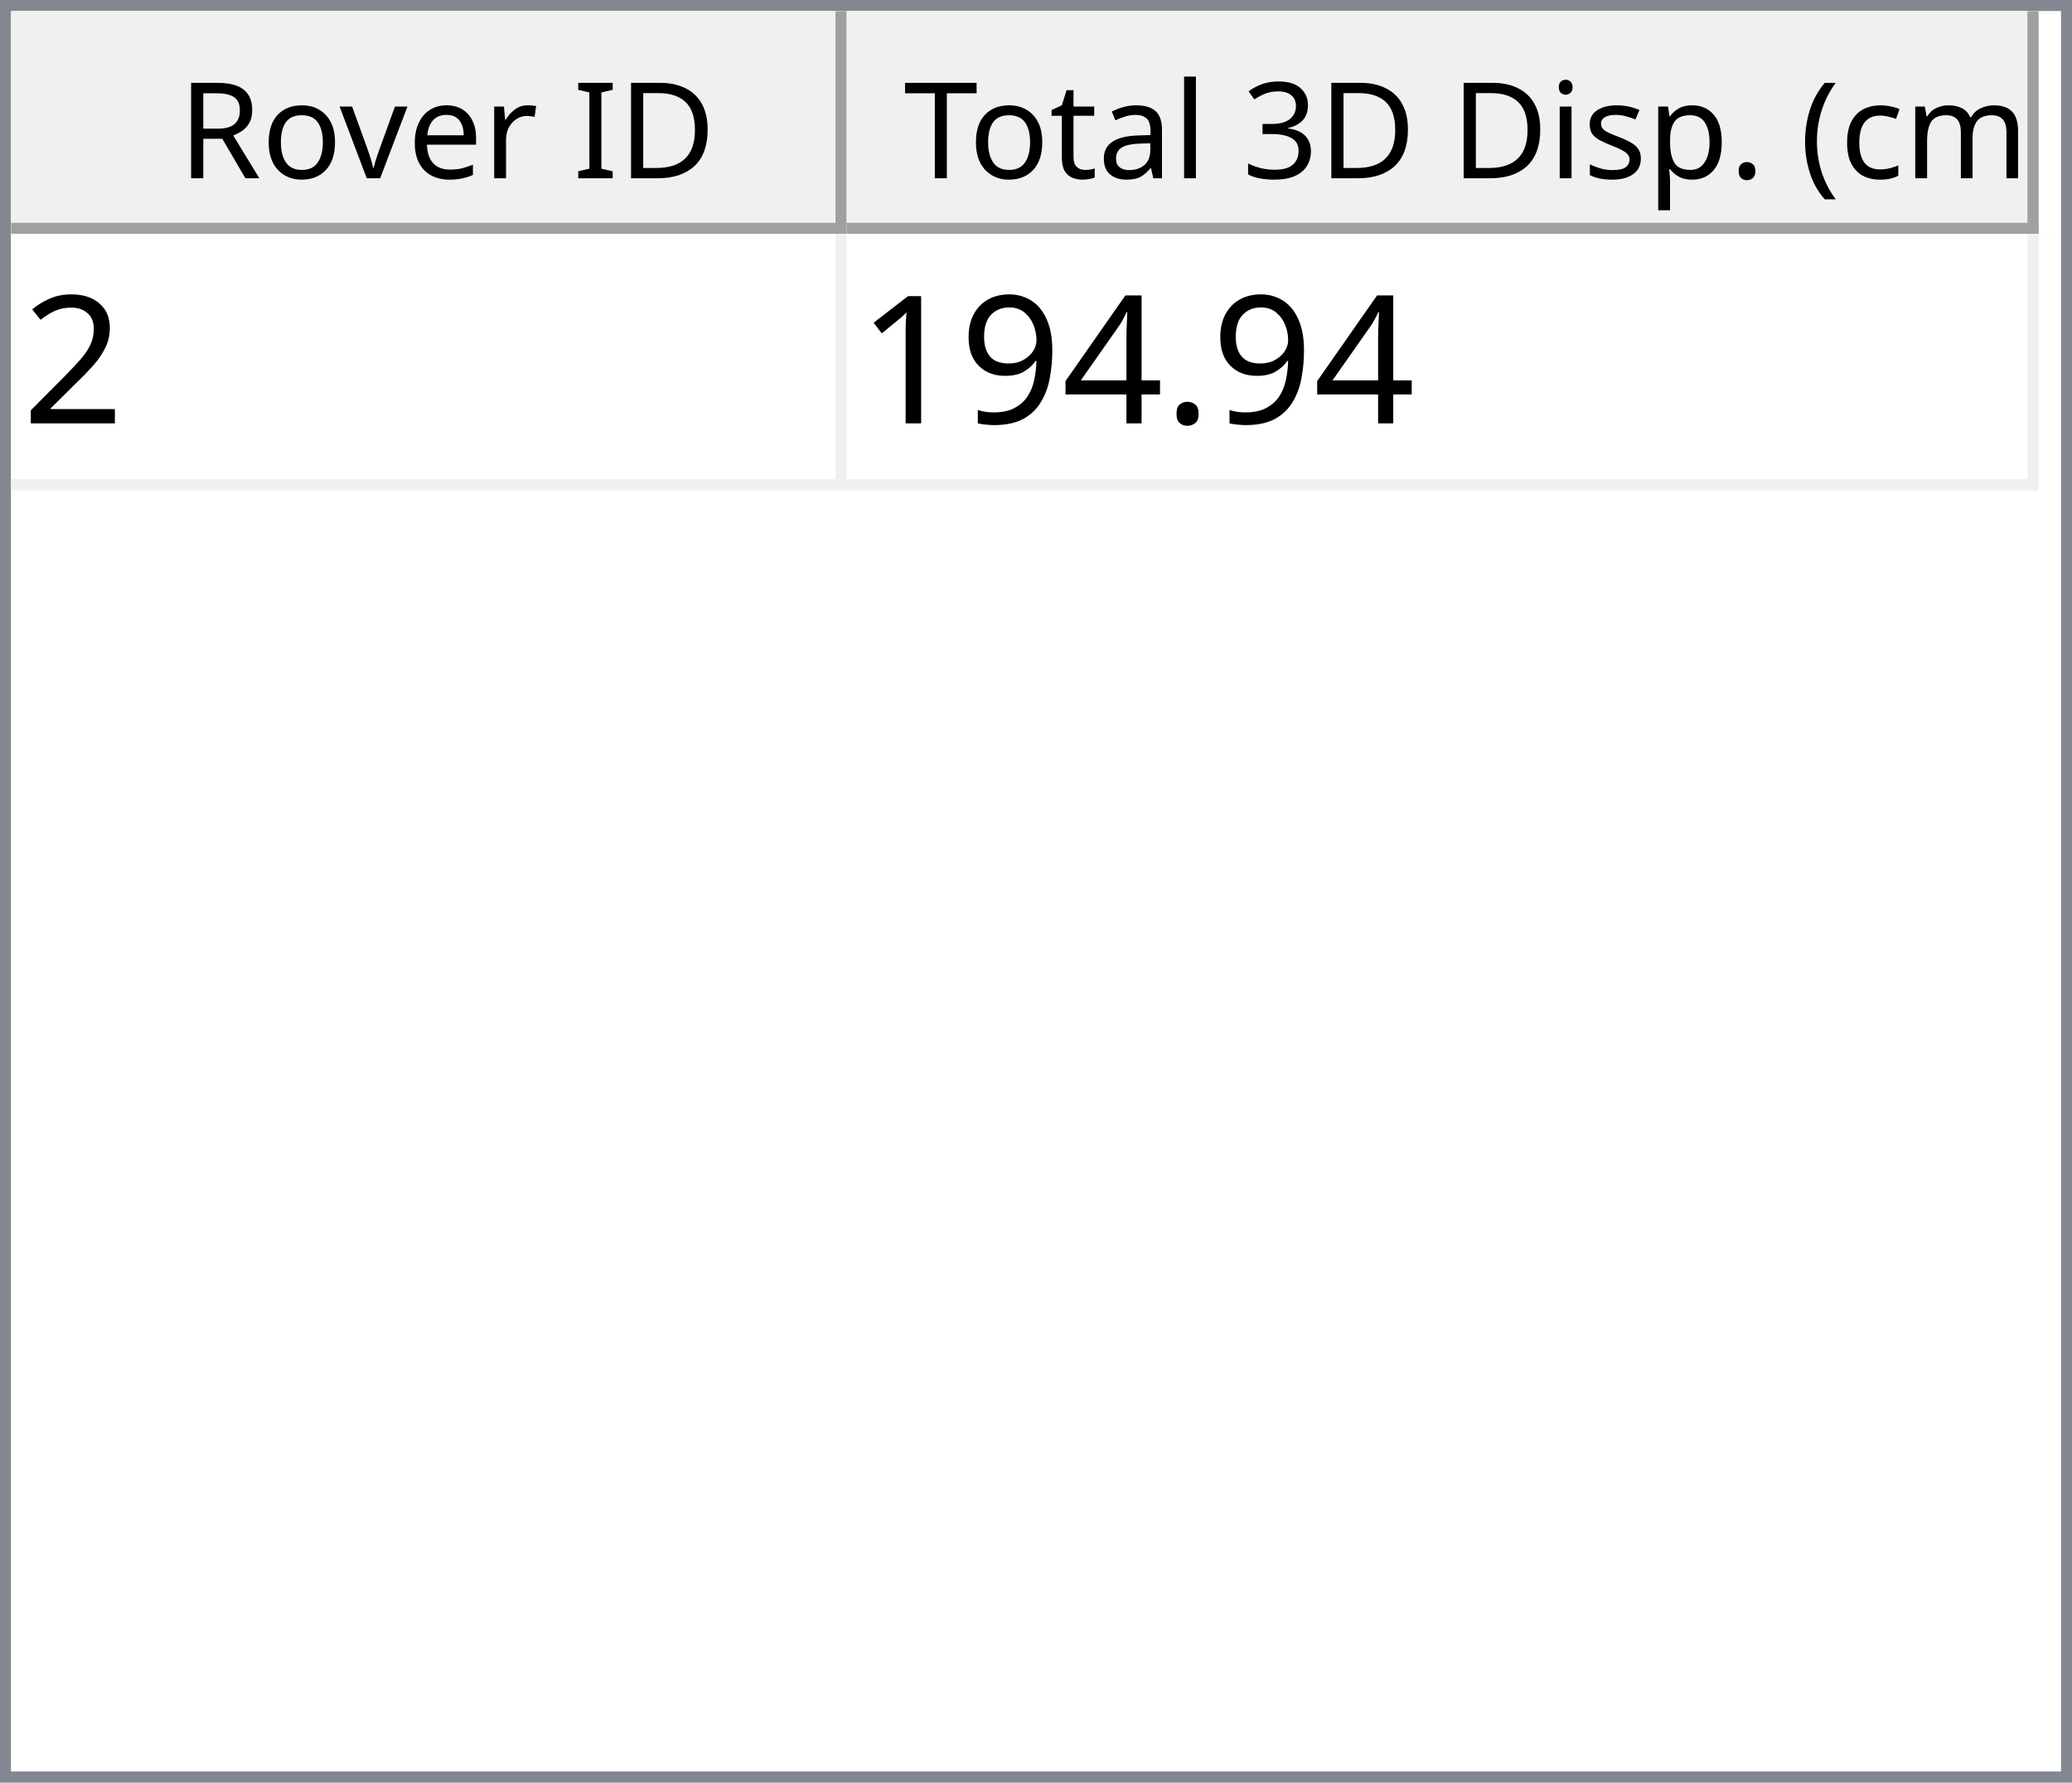
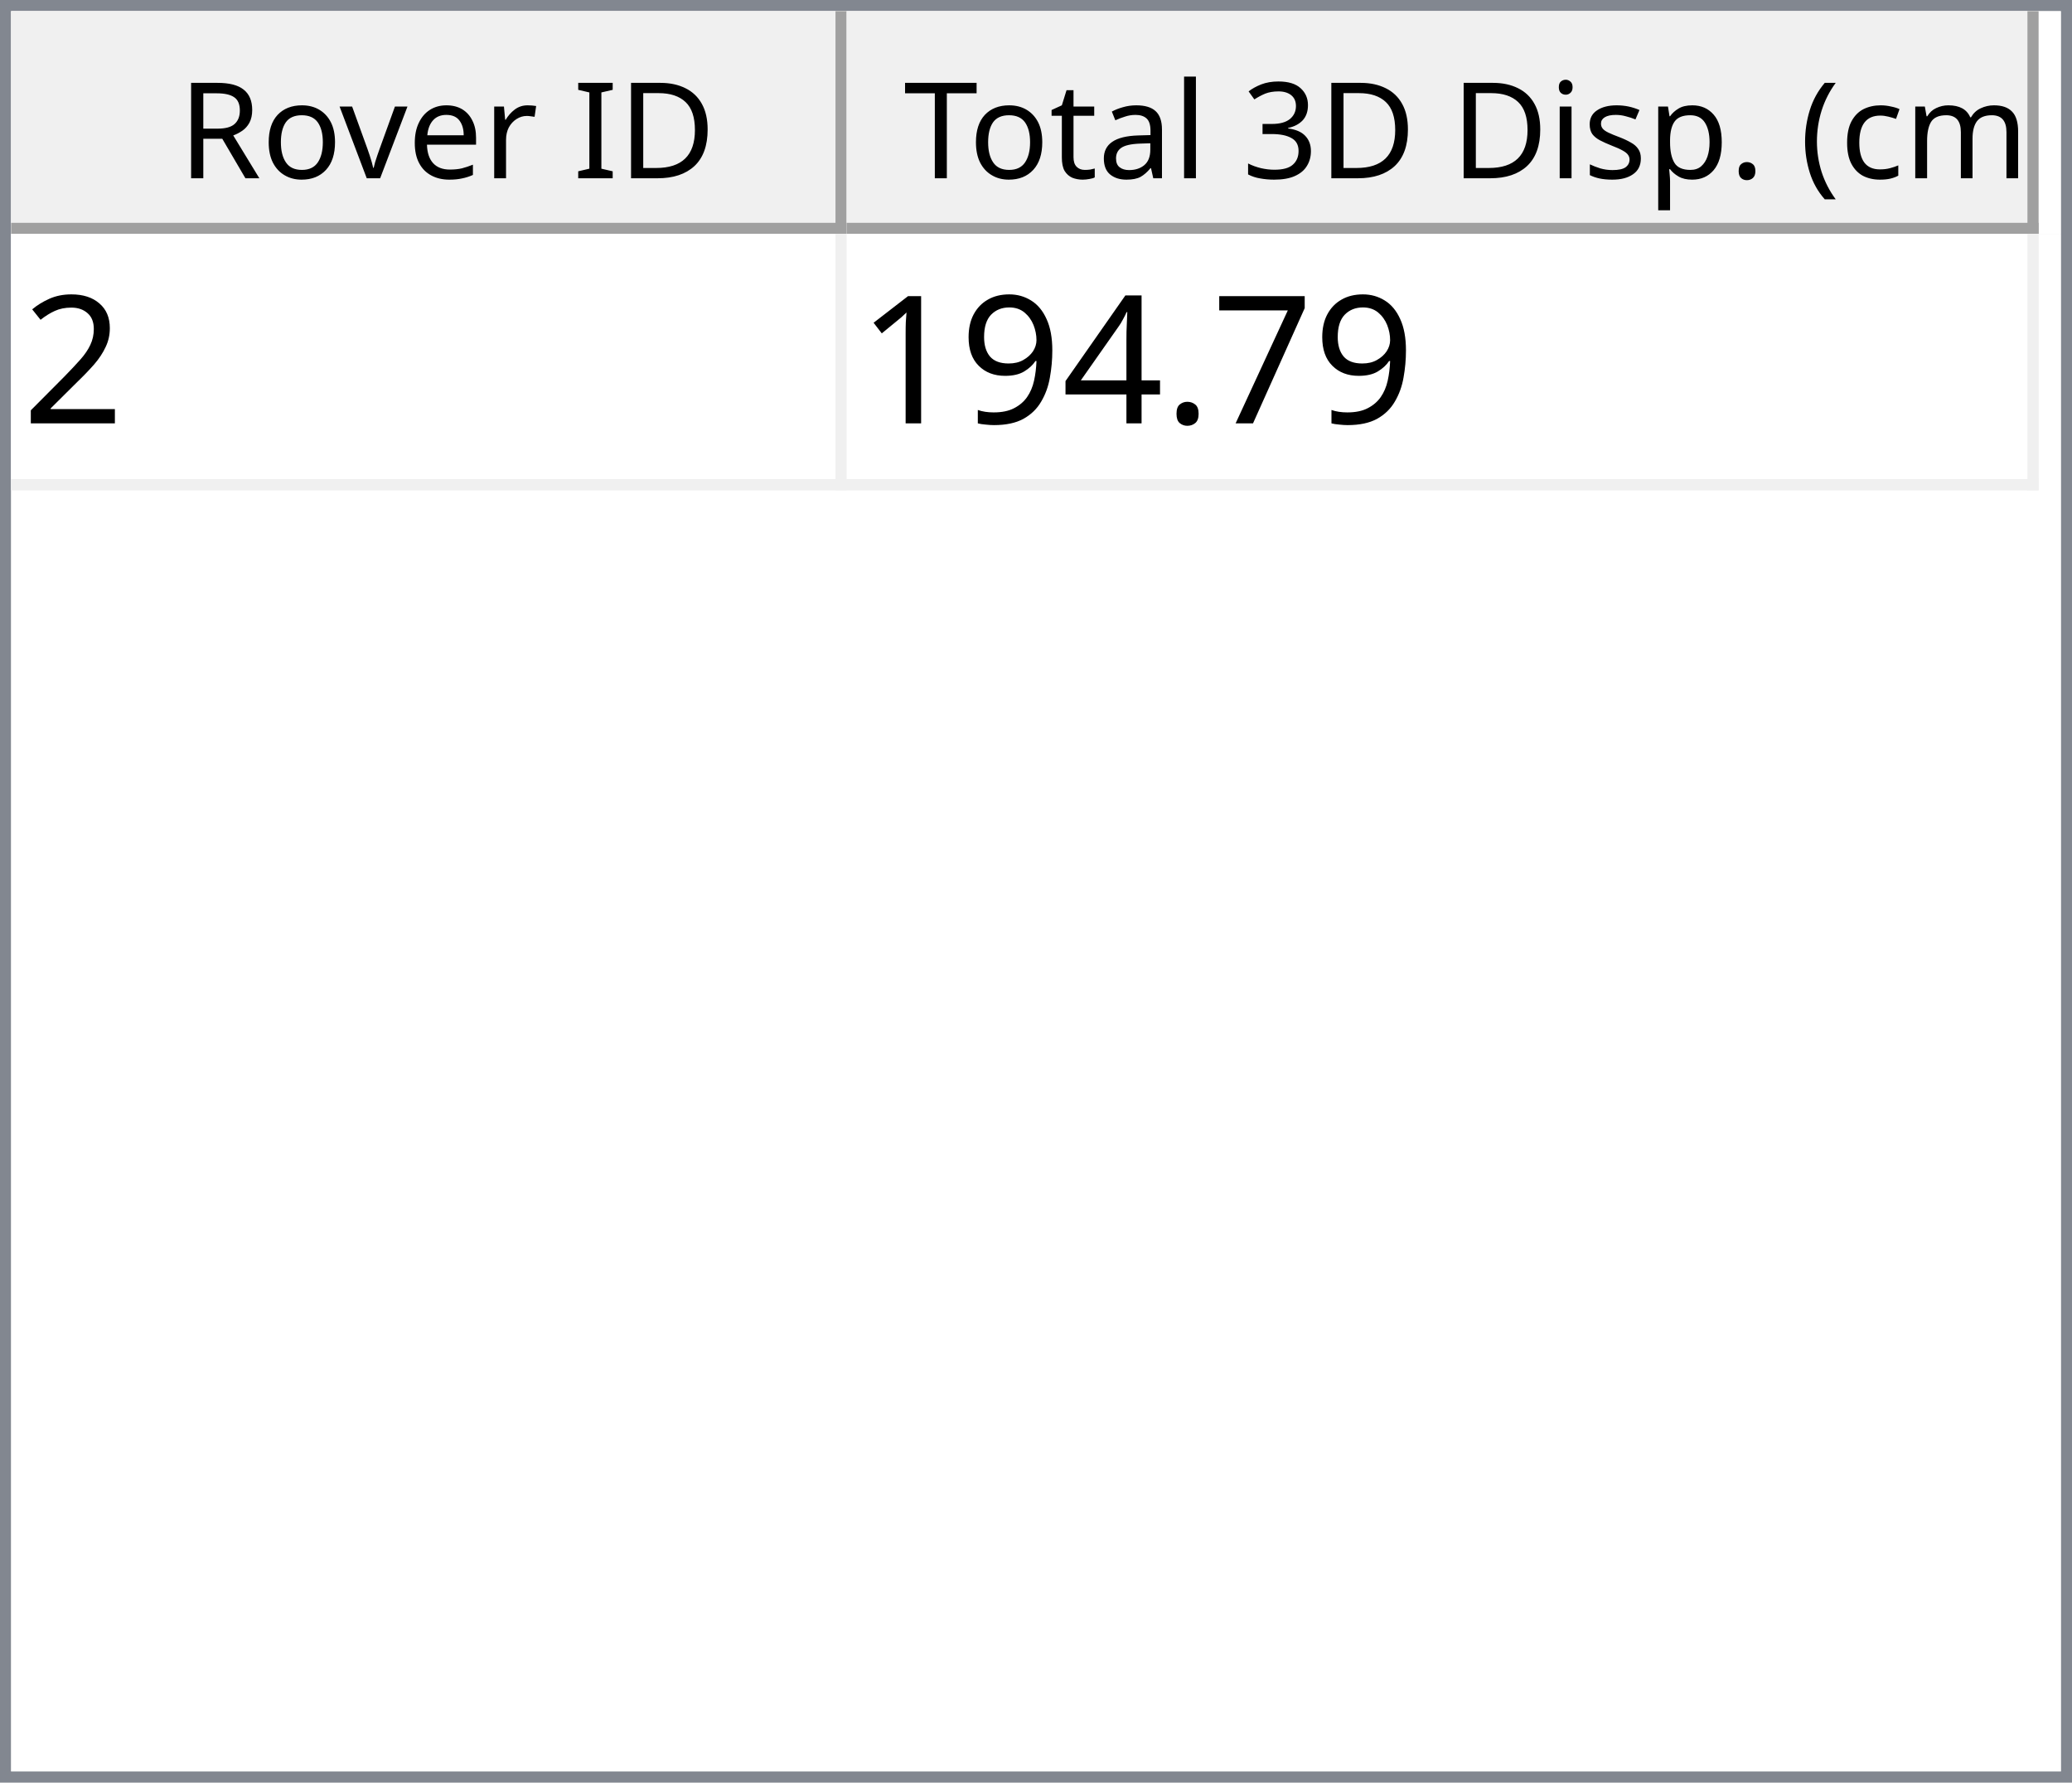
<svg xmlns="http://www.w3.org/2000/svg" style="fill-opacity:1; color-rendering:auto; color-interpolation:auto; text-rendering:auto; stroke:black; stroke-linecap:square; stroke-miterlimit:10; shape-rendering:auto; stroke-opacity:1; fill:black; stroke-dasharray:none; font-weight:normal; stroke-width:1; font-family:'Dialog'; font-style:normal; stroke-linejoin:miter; font-size:12px; stroke-dashoffset:0; image-rendering:auto;" width="186" height="160">
  <defs id="genericDefs" />
  <g>
    <defs id="defs1">
      <clipPath clipPathUnits="userSpaceOnUse" id="clipPath1">
        <path d="M0 0 L186 0 L186 160 L0 160 L0 0 Z" />
      </clipPath>
      <clipPath clipPathUnits="userSpaceOnUse" id="clipPath2">
        <path d="M0 0 L0 160 L186 160 L186 0 Z" />
      </clipPath>
      <clipPath clipPathUnits="userSpaceOnUse" id="clipPath3">
        <path d="M0 0 L0 20 L184 20 L184 0 Z" />
      </clipPath>
      <clipPath clipPathUnits="userSpaceOnUse" id="clipPath4">
        <path d="M0 0 L0 20 L75 20 L75 0 Z" />
      </clipPath>
      <clipPath clipPathUnits="userSpaceOnUse" id="clipPath5">
        <path d="M1 1 L1 19 L74 19 L74 1 Z" />
      </clipPath>
      <clipPath clipPathUnits="userSpaceOnUse" id="clipPath6">
        <path d="M0 0 L0 18 L73 18 L73 0 Z" />
      </clipPath>
      <clipPath clipPathUnits="userSpaceOnUse" id="clipPath7">
        <path d="M-0.5 -0.5 L-0.5 19.5 L74.5 19.5 L74.5 -0.5 Z" />
      </clipPath>
      <clipPath clipPathUnits="userSpaceOnUse" id="clipPath8">
        <path d="M0 0 L0 20 L107 20 L107 0 Z" />
      </clipPath>
      <clipPath clipPathUnits="userSpaceOnUse" id="clipPath9">
        <path d="M1 1 L1 19 L106 19 L106 1 Z" />
      </clipPath>
      <clipPath clipPathUnits="userSpaceOnUse" id="clipPath10">
        <path d="M0 0 L0 18 L105 18 L105 0 Z" />
      </clipPath>
      <clipPath clipPathUnits="userSpaceOnUse" id="clipPath11">
        <path d="M-0.5 -0.5 L-0.5 19.5 L106.5 19.5 L106.5 -0.5 Z" />
      </clipPath>
      <clipPath clipPathUnits="userSpaceOnUse" id="clipPath12">
        <path d="M0 0 L0 138 L184 138 L184 0 Z" />
      </clipPath>
      <clipPath clipPathUnits="userSpaceOnUse" id="clipPath13">
        <path d="M0 0 L0 23 L182 23 L182 0 Z" />
      </clipPath>
      <clipPath clipPathUnits="userSpaceOnUse" id="clipPath14">
        <path d="M-0.5 -0.5 L-0.5 22.5 L181.5 22.5 L181.5 -0.5 Z" />
      </clipPath>
      <clipPath clipPathUnits="userSpaceOnUse" id="clipPath15">
        <path d="M0 0 L0 22 L74 22 L74 0 Z" />
      </clipPath>
      <clipPath clipPathUnits="userSpaceOnUse" id="clipPath16">
        <path d="M0 0 L0 22 L106 22 L106 0 Z" />
      </clipPath>
      <font horiz-adv-x="64.551" id="font1">
        <font-face ascent="107.91" descent="25.098" units-per-em="100" style="font-style:normal; font-family:Segoe UI; font-weight:normal;" />
        <missing-glyph horiz-adv-x="64.551" d="M8.109 0 L8.109 68.266 L56.453 68.266 L56.453 0 L8.109 0 ZM15.328 7.234 L49.219 7.234 L49.219 61.031 L15.328 61.031 L15.328 7.234 Z" />
        <glyph unicode="D" horiz-adv-x="70.117" d="M9.188 0 L9.188 70.016 L28.516 70.016 Q65.531 70.016 65.531 35.891 Q65.531 19.672 55.25 9.836 Q44.969 0 27.734 0 L9.188 0 ZM17.391 62.594 L17.391 7.422 L27.828 7.422 Q41.609 7.422 49.273 14.797 Q56.938 22.172 56.938 35.688 Q56.938 62.594 28.328 62.594 L17.391 62.594 Z" />
        <glyph unicode="I" horiz-adv-x="26.611" d="M17.391 0 L9.188 0 L9.188 70.016 L17.391 70.016 L17.391 0 Z" />
        <glyph unicode=" " horiz-adv-x="27.393" d="" />
        <glyph unicode="r" horiz-adv-x="34.766" d="M34.188 41.891 Q32.078 43.5 28.125 43.5 Q23 43.5 19.555 38.672 Q16.109 33.844 16.109 25.484 L16.109 0 L8.109 0 L8.109 50 L16.109 50 L16.109 39.703 L16.312 39.703 Q18.016 44.969 21.531 47.922 Q25.047 50.875 29.391 50.875 Q32.516 50.875 34.188 50.203 L34.188 41.891 Z" />
        <glyph unicode="e" horiz-adv-x="52.295" d="M48.297 23 L12.984 23 Q13.188 14.656 17.484 10.109 Q21.781 5.562 29.297 5.562 Q37.75 5.562 44.828 11.141 L44.828 3.609 Q38.234 -1.172 27.391 -1.172 Q16.797 -1.172 10.742 5.641 Q4.688 12.453 4.688 24.812 Q4.688 36.469 11.305 43.82 Q17.922 51.172 27.734 51.172 Q37.547 51.172 42.922 44.828 Q48.297 38.484 48.297 27.203 L48.297 23 ZM40.094 29.781 Q40.047 36.719 36.75 40.578 Q33.453 44.438 27.594 44.438 Q21.922 44.438 17.969 40.383 Q14.016 36.328 13.094 29.781 L40.094 29.781 Z" />
        <glyph unicode="v" horiz-adv-x="47.9" d="M47.406 50 L27.484 0 L19.625 0 L0.688 50 L9.469 50 L22.172 13.672 Q23.578 9.672 23.922 6.688 L24.125 6.688 Q24.609 10.453 25.688 13.484 L38.969 50 L47.406 50 Z" />
        <glyph unicode="o" horiz-adv-x="58.594" d="M29 -1.172 Q17.922 -1.172 11.305 5.836 Q4.688 12.844 4.688 24.422 Q4.688 37.016 11.57 44.094 Q18.453 51.172 30.172 51.172 Q41.359 51.172 47.633 44.289 Q53.906 37.406 53.906 25.203 Q53.906 13.234 47.141 6.031 Q40.375 -1.172 29 -1.172 ZM29.594 44.438 Q21.875 44.438 17.383 39.188 Q12.891 33.938 12.891 24.703 Q12.891 15.828 17.43 10.695 Q21.969 5.562 29.594 5.562 Q37.359 5.562 41.531 10.594 Q45.703 15.625 45.703 24.906 Q45.703 34.281 41.531 39.359 Q37.359 44.438 29.594 44.438 Z" />
        <glyph unicode="R" horiz-adv-x="59.814" d="M59.375 0 L49.609 0 L37.891 19.625 Q36.281 22.359 34.766 24.289 Q33.25 26.219 31.664 27.438 Q30.078 28.656 28.25 29.219 Q26.422 29.781 24.125 29.781 L17.391 29.781 L17.391 0 L9.188 0 L9.188 70.016 L30.078 70.016 Q34.672 70.016 38.555 68.867 Q42.438 67.719 45.289 65.375 Q48.141 63.031 49.758 59.547 Q51.375 56.062 51.375 51.375 Q51.375 47.703 50.273 44.656 Q49.172 41.609 47.148 39.211 Q45.125 36.812 42.266 35.133 Q39.406 33.453 35.844 32.516 L35.844 32.328 Q37.594 31.547 38.891 30.547 Q40.188 29.547 41.359 28.18 Q42.531 26.812 43.68 25.078 Q44.828 23.344 46.234 21.047 L59.375 0 ZM17.391 62.594 L17.391 37.203 L28.516 37.203 Q31.594 37.203 34.203 38.133 Q36.812 39.062 38.719 40.797 Q40.625 42.531 41.703 45.047 Q42.781 47.562 42.781 50.688 Q42.781 56.297 39.141 59.445 Q35.5 62.594 28.609 62.594 L17.391 62.594 Z" />
        <glyph unicode=")" horiz-adv-x="30.176" d="M8.297 -15.922 L1.172 -15.922 Q16.406 2.344 16.406 26.812 Q16.406 51.469 1.078 70.016 L8.297 70.016 Q23.531 52.156 23.531 26.703 Q23.531 1.375 8.297 -15.922 Z" />
        <glyph unicode="m" horiz-adv-x="86.133" d="M79.109 0 L71.094 0 L71.094 28.719 Q71.094 37.016 68.531 40.727 Q65.969 44.438 59.906 44.438 Q54.781 44.438 51.195 39.75 Q47.609 35.062 47.609 28.516 L47.609 0 L39.594 0 L39.594 29.688 Q39.594 44.438 28.219 44.438 Q22.953 44.438 19.531 40.016 Q16.109 35.594 16.109 28.516 L16.109 0 L8.109 0 L8.109 50 L16.109 50 L16.109 42.094 L16.312 42.094 Q21.625 51.172 31.844 51.172 Q36.969 51.172 40.773 48.312 Q44.578 45.453 46 40.828 Q51.562 51.172 62.594 51.172 Q79.109 51.172 79.109 30.812 L79.109 0 Z" />
        <glyph unicode="c" horiz-adv-x="46.191" d="M42.188 2.297 Q36.422 -1.172 28.516 -1.172 Q17.828 -1.172 11.258 5.789 Q4.688 12.75 4.688 23.828 Q4.688 36.188 11.766 43.68 Q18.844 51.172 30.672 51.172 Q37.25 51.172 42.281 48.734 L42.281 40.531 Q36.719 44.438 30.375 44.438 Q22.703 44.438 17.797 38.945 Q12.891 33.453 12.891 24.516 Q12.891 15.719 17.508 10.641 Q22.125 5.562 29.891 5.562 Q36.422 5.562 42.188 9.906 L42.188 2.297 Z" />
        <glyph unicode="(" horiz-adv-x="30.176" d="M29.109 -15.922 L21.969 -15.922 Q6.844 1.375 6.844 26.703 Q6.844 52.156 21.969 70.016 L29.203 70.016 Q13.875 51.469 13.875 26.812 Q13.875 2.344 29.109 -15.922 Z" />
        <glyph unicode="." horiz-adv-x="21.68" d="M10.891 -1.078 Q8.641 -1.078 7.055 0.539 Q5.469 2.156 5.469 4.391 Q5.469 6.641 7.055 8.273 Q8.641 9.906 10.891 9.906 Q13.188 9.906 14.797 8.273 Q16.406 6.641 16.406 4.391 Q16.406 2.156 14.797 0.539 Q13.188 -1.078 10.891 -1.078 Z" />
        <glyph unicode="p" horiz-adv-x="58.789" d="M16.312 7.234 L16.109 7.234 L16.109 -23 L8.109 -23 L8.109 50 L16.109 50 L16.109 41.219 L16.312 41.219 Q22.219 51.172 33.594 51.172 Q43.266 51.172 48.688 44.461 Q54.109 37.75 54.109 26.469 Q54.109 13.922 48 6.375 Q41.891 -1.172 31.297 -1.172 Q21.578 -1.172 16.312 7.234 ZM16.109 27.391 L16.109 20.406 Q16.109 14.203 20.141 9.883 Q24.172 5.562 30.375 5.562 Q37.641 5.562 41.773 11.133 Q45.906 16.703 45.906 26.609 Q45.906 34.969 42.047 39.703 Q38.188 44.438 31.594 44.438 Q24.609 44.438 20.359 39.578 Q16.109 34.719 16.109 27.391 Z" />
        <glyph unicode="s" horiz-adv-x="42.432" d="M5.078 1.812 L5.078 10.406 Q11.625 5.562 19.484 5.562 Q30.031 5.562 30.031 12.594 Q30.031 14.594 29.125 15.992 Q28.219 17.391 26.68 18.461 Q25.141 19.531 23.07 20.383 Q21 21.234 18.609 22.172 Q15.281 23.484 12.766 24.828 Q10.25 26.172 8.57 27.859 Q6.891 29.547 6.031 31.695 Q5.172 33.844 5.172 36.719 Q5.172 40.234 6.789 42.945 Q8.406 45.656 11.086 47.484 Q13.766 49.312 17.211 50.242 Q20.656 51.172 24.312 51.172 Q30.812 51.172 35.938 48.922 L35.938 40.828 Q30.422 44.438 23.25 44.438 Q21 44.438 19.195 43.922 Q17.391 43.406 16.094 42.477 Q14.797 41.547 14.086 40.258 Q13.375 38.969 13.375 37.406 Q13.375 35.453 14.086 34.133 Q14.797 32.812 16.164 31.789 Q17.531 30.766 19.484 29.938 Q21.438 29.109 23.922 28.125 Q27.25 26.859 29.883 25.516 Q32.516 24.172 34.375 22.484 Q36.234 20.797 37.234 18.602 Q38.234 16.406 38.234 13.375 Q38.234 9.672 36.602 6.938 Q34.969 4.203 32.234 2.398 Q29.5 0.594 25.93 -0.289 Q22.359 -1.172 18.453 -1.172 Q10.75 -1.172 5.078 1.812 Z" />
        <glyph unicode="i" horiz-adv-x="24.219" d="M12.203 62.703 Q10.062 62.703 8.547 64.164 Q7.031 65.625 7.031 67.875 Q7.031 70.125 8.547 71.609 Q10.062 73.094 12.203 73.094 Q14.406 73.094 15.945 71.609 Q17.484 70.125 17.484 67.875 Q17.484 65.719 15.945 64.211 Q14.406 62.703 12.203 62.703 ZM16.109 0 L8.109 0 L8.109 50 L16.109 50 L16.109 0 Z" />
        <glyph unicode="3" horiz-adv-x="53.906" d="M46.531 19.828 Q46.531 15.094 44.75 11.211 Q42.969 7.328 39.719 4.57 Q36.469 1.812 31.93 0.297 Q27.391 -1.219 21.922 -1.219 Q11.922 -1.219 6 2.594 L6 11.188 Q13.094 5.609 22.219 5.609 Q25.875 5.609 28.828 6.539 Q31.781 7.469 33.906 9.227 Q36.031 10.984 37.18 13.477 Q38.328 15.969 38.328 19.094 Q38.328 32.812 18.797 32.812 L12.984 32.812 L12.984 39.594 L18.5 39.594 Q35.797 39.594 35.797 52.484 Q35.797 64.406 22.609 64.406 Q15.188 64.406 8.688 59.422 L8.688 67.188 Q15.375 71.188 24.609 71.188 Q29 71.188 32.57 69.969 Q36.141 68.75 38.68 66.555 Q41.219 64.359 42.609 61.281 Q44 58.203 44 54.5 Q44 40.672 30.031 36.719 L30.031 36.531 Q33.594 36.141 36.625 34.797 Q39.656 33.453 41.852 31.305 Q44.047 29.156 45.289 26.25 Q46.531 23.344 46.531 19.828 Z" />
        <glyph unicode="l" horiz-adv-x="24.219" d="M16.109 0 L8.109 0 L8.109 74.031 L16.109 74.031 L16.109 0 Z" />
        <glyph unicode="a" horiz-adv-x="50.879" d="M43.891 0 L35.891 0 L35.891 7.812 L35.688 7.812 Q30.469 -1.172 20.312 -1.172 Q12.844 -1.172 8.617 2.781 Q4.391 6.734 4.391 13.281 Q4.391 27.297 20.906 29.594 L35.891 31.688 Q35.891 44.438 25.594 44.438 Q16.547 44.438 9.281 38.281 L9.281 46.484 Q16.656 51.172 26.266 51.172 Q43.891 51.172 43.891 32.516 L43.891 0 ZM35.891 25.297 L23.828 23.641 Q18.266 22.859 15.43 20.875 Q12.594 18.891 12.594 13.875 Q12.594 10.203 15.211 7.883 Q17.828 5.562 22.172 5.562 Q28.125 5.562 32.008 9.742 Q35.891 13.922 35.891 20.312 L35.891 25.297 Z" />
        <glyph unicode="t" horiz-adv-x="33.887" d="M31.297 0.484 Q28.469 -1.078 23.828 -1.078 Q10.688 -1.078 10.688 13.578 L10.688 43.172 L2.094 43.172 L2.094 50 L10.688 50 L10.688 62.203 L18.703 64.797 L18.703 50 L31.297 50 L31.297 43.172 L18.703 43.172 L18.703 14.984 Q18.703 9.969 20.414 7.82 Q22.125 5.672 26.078 5.672 Q29.109 5.672 31.297 7.328 L31.297 0.484 Z" />
        <glyph unicode="T" horiz-adv-x="52.393" d="M50.594 62.594 L30.375 62.594 L30.375 0 L22.172 0 L22.172 62.594 L2 62.594 L2 70.016 L50.594 70.016 L50.594 62.594 Z" />
      </font>
      <font horiz-adv-x="75.0" id="font2">
        <font-face ascent="100.537" descent="21.973" units-per-em="100" style="font-style:normal; font-family:sans-serif; font-weight:normal;" />
        <missing-glyph horiz-adv-x="75.0" d="M12.5 0 L12.5 62.5 L62.5 62.5 L62.5 0 L12.5 0 ZM14.062 1.562 L60.938 1.562 L60.938 60.938 L14.062 60.938 L14.062 1.562 Z" />
        <glyph unicode="2" horiz-adv-x="55.615" d="M50.344 8.453 L50.344 0 L3.031 0 Q2.938 3.172 4.047 6.109 Q5.859 10.938 9.836 15.625 Q13.812 20.312 21.344 26.469 Q33.016 36.031 37.117 41.625 Q41.219 47.219 41.219 52.203 Q41.219 57.422 37.477 61.008 Q33.734 64.594 27.734 64.594 Q21.391 64.594 17.578 60.789 Q13.766 56.984 13.719 50.25 L4.688 51.172 Q5.609 61.281 11.664 66.578 Q17.719 71.875 27.938 71.875 Q38.234 71.875 44.242 66.164 Q50.25 60.453 50.25 52 Q50.25 47.703 48.492 43.555 Q46.734 39.406 42.656 34.812 Q38.578 30.219 29.109 22.219 Q21.188 15.578 18.945 13.211 Q16.703 10.844 15.234 8.453 L50.344 8.453 Z" />
+         <glyph unicode="7" horiz-adv-x="55.615" d="M4.734 62.203 L4.734 70.656 L51.078 70.656 L51.078 63.812 Q44.234 56.547 37.523 44.484 Q30.812 32.422 27.156 19.672 Q24.516 10.688 23.781 0 L14.75 0 Q14.891 8.453 18.062 20.414 Q21.234 32.375 27.172 43.484 Q33.109 54.594 39.797 62.203 L4.734 62.203 Z" />
        <glyph unicode="." horiz-adv-x="27.783" d="M9.078 0 L9.078 10.016 L19.094 10.016 L19.094 0 L9.078 0 Z" />
        <glyph unicode="4" horiz-adv-x="55.615" d="M32.328 0 L32.328 17.141 L1.266 17.141 L1.266 25.203 L33.938 71.578 L41.109 71.578 L41.109 25.203 L50.781 25.203 L50.781 17.141 L41.109 17.141 L41.109 0 L32.328 0 ZM32.328 25.203 L32.328 57.469 L9.906 25.203 L32.328 25.203 Z" />
        <glyph unicode="9" horiz-adv-x="55.615" d="M5.469 16.547 L13.922 17.328 Q14.984 11.375 18.016 8.688 Q21.047 6 25.781 6 Q29.828 6 32.883 7.859 Q35.938 9.719 37.891 12.82 Q39.844 15.922 41.164 21.195 Q42.484 26.469 42.484 31.938 Q42.484 32.516 42.438 33.688 Q39.797 29.5 35.234 26.883 Q30.672 24.266 25.344 24.266 Q16.453 24.266 10.305 30.711 Q4.156 37.156 4.156 47.703 Q4.156 58.594 10.578 65.234 Q17 71.875 26.656 71.875 Q33.641 71.875 39.43 68.117 Q45.219 64.359 48.219 57.398 Q51.219 50.438 51.219 37.25 Q51.219 23.531 48.242 15.406 Q45.266 7.281 39.383 3.031 Q33.5 -1.219 25.594 -1.219 Q17.188 -1.219 11.867 3.445 Q6.547 8.109 5.469 16.547 ZM41.453 48.141 Q41.453 55.719 37.43 60.156 Q33.406 64.594 27.734 64.594 Q21.875 64.594 17.531 59.812 Q13.188 55.031 13.188 47.406 Q13.188 40.578 17.312 36.305 Q21.438 32.031 27.484 32.031 Q33.594 32.031 37.523 36.305 Q41.453 40.578 41.453 48.141 Z" />
        <glyph unicode="1" horiz-adv-x="55.615" d="M37.25 0 L28.469 0 L28.469 56 Q25.297 52.984 20.141 49.953 Q14.984 46.922 10.891 45.406 L10.891 53.906 Q18.266 57.375 23.781 62.305 Q29.297 67.234 31.594 71.875 L37.25 71.875 L37.25 0 Z" />
      </font>
    </defs>
    <g style="fill:white; stroke:white;">
      <rect x="0" y="0" width="186" style="clip-path:url(#clipPath1); stroke:none;" height="160" />
    </g>
    <g style="fill:white; text-rendering:optimizeSpeed; color-rendering:optimizeSpeed; image-rendering:optimizeSpeed; shape-rendering:crispEdges; stroke:white; color-interpolation:sRGB;">
      <rect x="0" width="186" height="160" y="0" style="stroke:none;" />
      <path style="stroke:none;" d="M0 160 L186 160 L186 0 L0 0 Z" />
    </g>
    <g style="fill:rgb(240,240,240); font-family:'Segoe UI'; stroke:rgb(240,240,240);">
      <rect x="0" y="0" width="186" style="clip-path:url(#clipPath2); stroke:none;" height="160" />
    </g>
    <g style="fill:rgb(130,135,144); font-family:'Segoe UI'; stroke:rgb(130,135,144);">
      <path d="M0 0 L186 0 L186 160 L0 160 L0 0 ZM1 1 L185 1 L185 159 L1 159 L1 1 Z" style="fill-rule:evenodd; clip-path:url(#clipPath2); stroke:none;" />
    </g>
    <g style="fill:white; font-family:'Segoe UI'; stroke:white;" transform="translate(1,1)">
      <rect x="0" y="0" width="184" style="clip-path:url(#clipPath3); stroke:none;" height="20" />
    </g>
    <g style="fill:rgb(240,240,240); font-family:'Segoe UI'; stroke:rgb(240,240,240);" transform="translate(1,1)">
      <rect x="0" y="0" width="75" style="clip-path:url(#clipPath4); stroke:none;" height="20" />
    </g>
    <g style="font-family:'Segoe UI';" transform="translate(2,2)">
      <text x="14" xml:space="preserve" y="14" style="clip-path:url(#clipPath6); stroke:none;">Rover ID</text>
    </g>
    <g style="fill:rgb(160,160,160); font-family:'Segoe UI'; stroke:rgb(160,160,160); stroke-linejoin:bevel;" transform="translate(1.5,1.5)">
      <line x1="74" x2="74" y1="0" style="fill:none; clip-path:url(#clipPath7);" y2="19" />
    </g>
    <g style="fill:rgb(160,160,160); font-family:'Segoe UI'; stroke:rgb(160,160,160); stroke-linejoin:bevel;" transform="matrix(1,0,0,1,1,1) translate(0.5,0.5)">
      <line x1="0" x2="74" y1="19" style="fill:none; clip-path:url(#clipPath7);" y2="19" />
    </g>
    <g style="fill:rgb(240,240,240); font-family:'Segoe UI'; stroke:rgb(240,240,240);" transform="translate(76,1)">
      <rect x="0" y="0" width="107" style="clip-path:url(#clipPath8); stroke:none;" height="20" />
    </g>
    <g style="font-family:'Segoe UI';" transform="translate(77,2)">
      <text x="1" xml:space="preserve" y="14" style="clip-path:url(#clipPath10); stroke:none;"> Total 3D Disp. (cm)</text>
    </g>
    <g style="fill:rgb(160,160,160); font-family:'Segoe UI'; stroke:rgb(160,160,160); stroke-linejoin:bevel;" transform="translate(76.5,1.5)">
      <line x1="106" x2="106" y1="0" style="fill:none; clip-path:url(#clipPath11);" y2="19" />
    </g>
    <g style="fill:rgb(160,160,160); font-family:'Segoe UI'; stroke:rgb(160,160,160); stroke-linejoin:bevel;" transform="matrix(1,0,0,1,76,1) translate(0.5,0.5)">
      <line x1="0" x2="106" y1="19" style="fill:none; clip-path:url(#clipPath11);" y2="19" />
    </g>
    <g style="fill:white; font-family:'Segoe UI'; stroke:white;" transform="translate(1,21)">
      <rect x="0" y="0" width="184" style="clip-path:url(#clipPath12); stroke:none;" height="138" />
    </g>
    <g style="fill:rgb(240,240,240); font-size:16px; font-family:sans-serif; stroke:rgb(240,240,240);" transform="translate(1,21)">
      <rect x="0" y="0" width="182" style="clip-path:url(#clipPath13); stroke:none;" height="23" />
      <line transform="translate(0.5,0.5)" x1="0" x2="181" y1="22" style="clip-path:url(#clipPath14); fill:none; stroke-linejoin:bevel;" y2="22" />
    </g>
    <g transform="matrix(1,0,0,1,1,21) translate(0.5,0.5)" style="fill:rgb(240,240,240); font-size:16px; font-family:sans-serif; stroke:rgb(240,240,240); stroke-linejoin:bevel;">
      <line x1="74" x2="74" y1="0" style="fill:none; clip-path:url(#clipPath14);" y2="22" />
    </g>
    <g transform="matrix(1,0,0,1,1,21) translate(0.5,0.5)" style="fill:rgb(240,240,240); font-size:16px; font-family:sans-serif; stroke:rgb(240,240,240); stroke-linejoin:bevel;">
      <line x1="181" x2="181" y1="0" style="fill:none; clip-path:url(#clipPath14);" y2="22" />
    </g>
    <g style="fill:white; font-size:16px; font-family:sans-serif; stroke:white;" transform="matrix(1,0,0,1,1,21)">
      <rect x="0" y="0" width="74" style="clip-path:url(#clipPath15); stroke:none;" height="22" />
      <text x="1" y="17" style="fill:black; clip-path:url(#clipPath15); stroke:none;" xml:space="preserve">2</text>
    </g>
    <g style="fill:white; font-size:16px; font-family:sans-serif; stroke:white;" transform="matrix(1,0,0,1,1,21) translate(75,0)">
      <rect x="0" y="0" width="106" style="clip-path:url(#clipPath16); stroke:none;" height="22" />
-       <text x="1" y="17" style="fill:black; clip-path:url(#clipPath16); stroke:none;" xml:space="preserve">194.94</text>
+       <text x="1" y="17" style="fill:black; clip-path:url(#clipPath16); stroke:none;" xml:space="preserve">194.79</text>
    </g>
  </g>
</svg>
